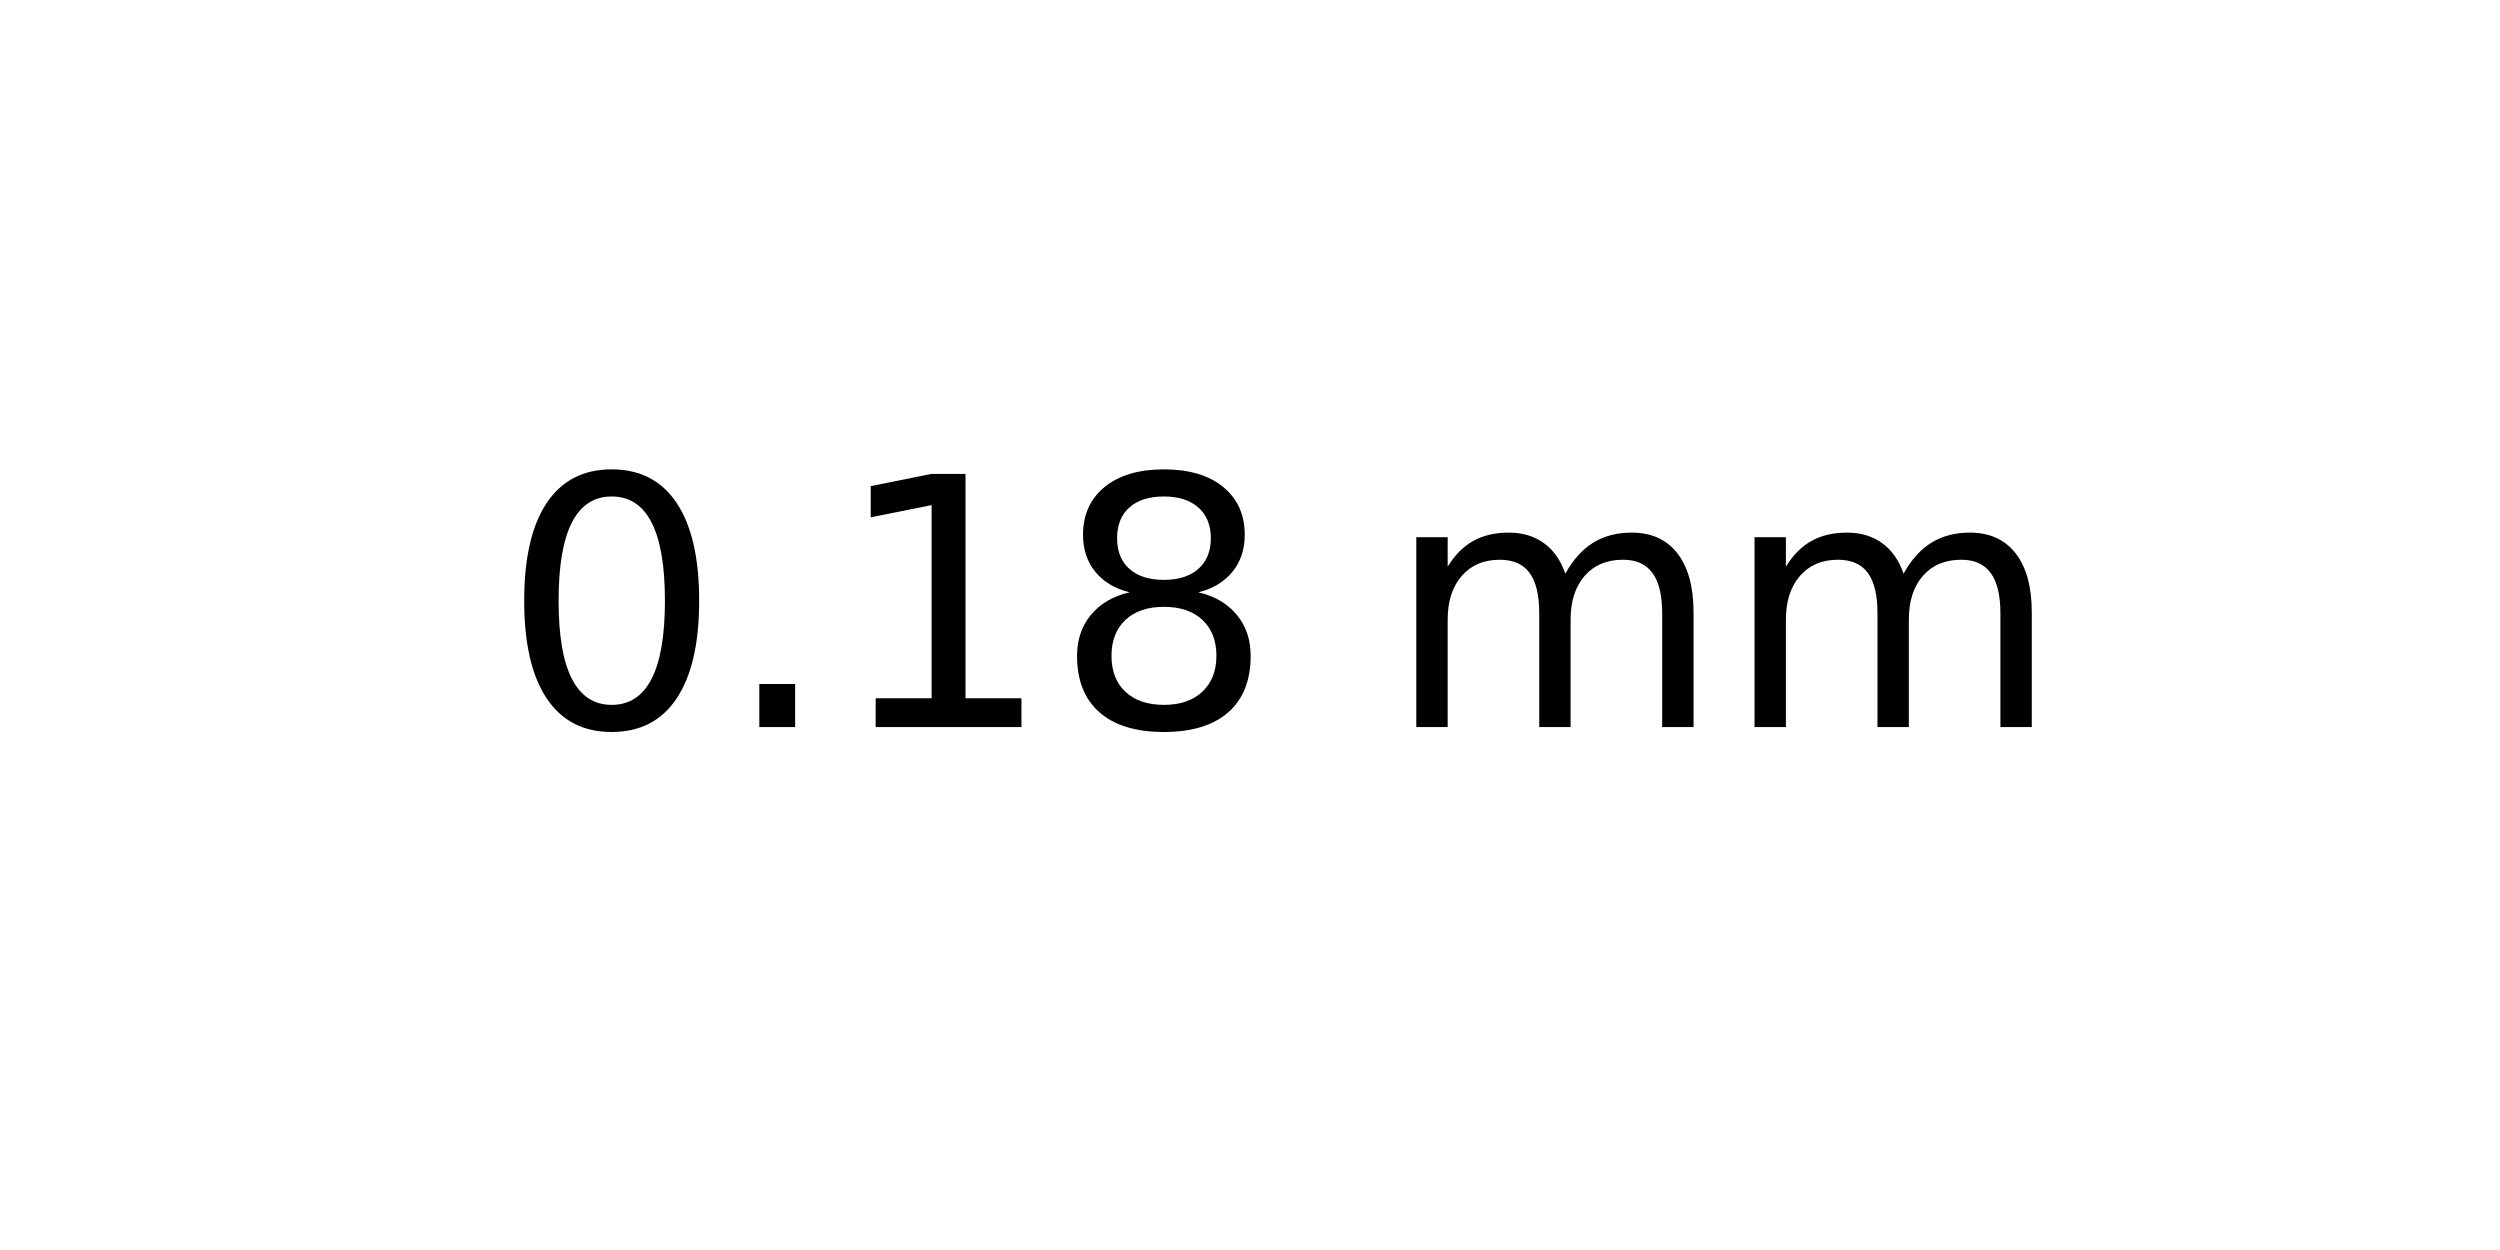
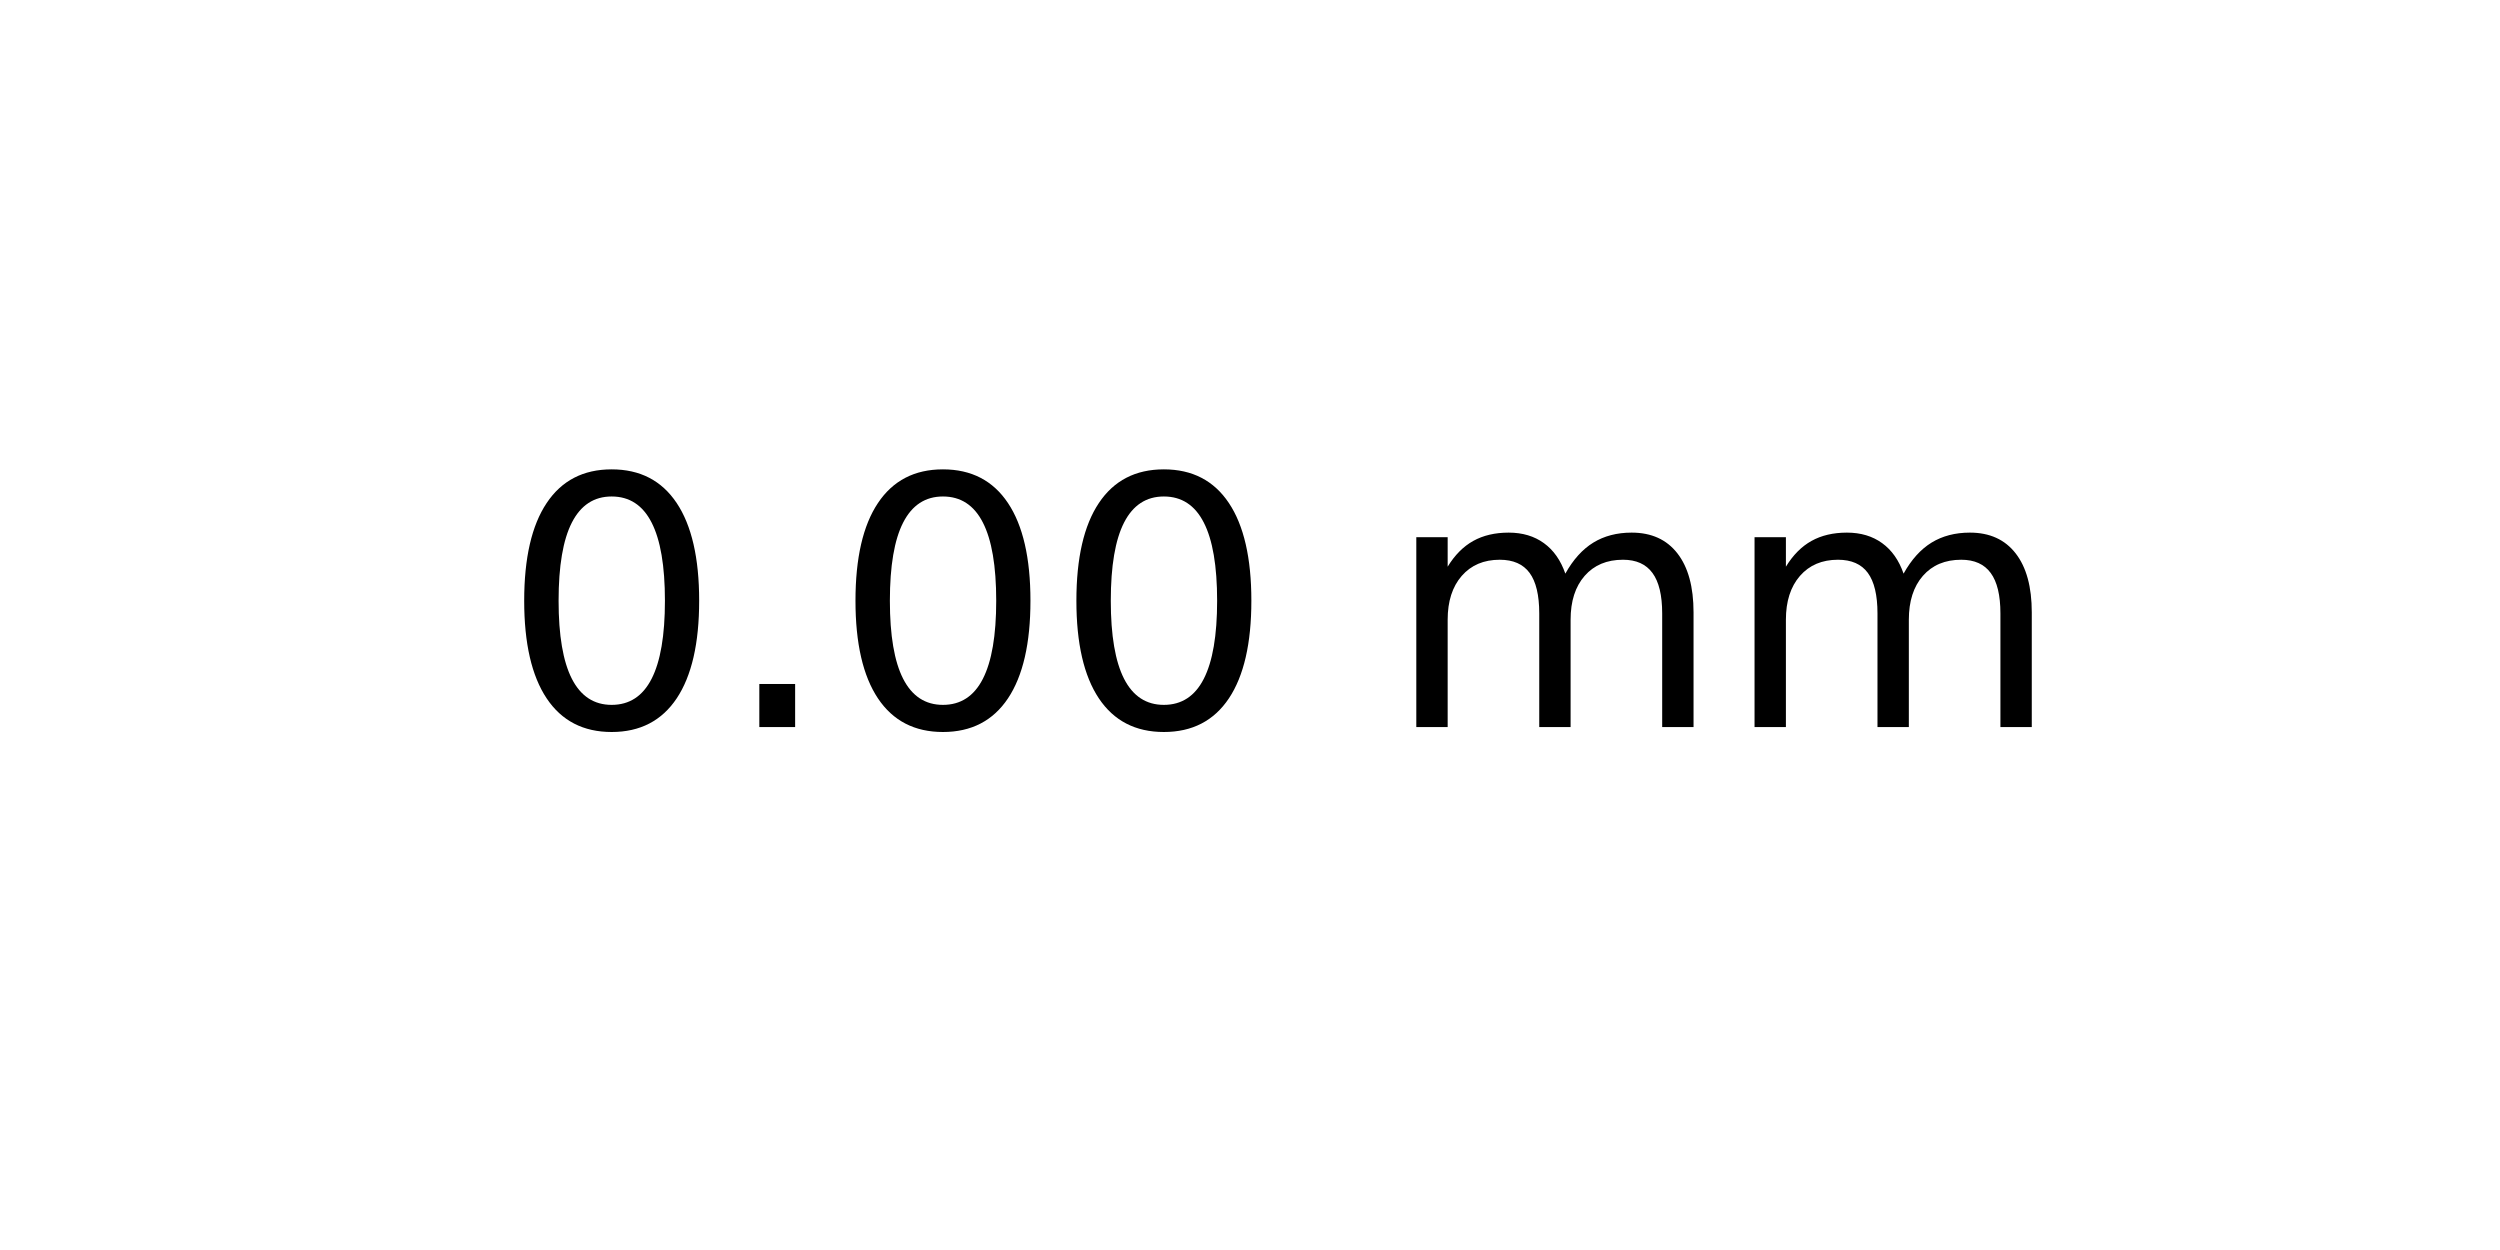
<svg xmlns="http://www.w3.org/2000/svg" xmlns:xlink="http://www.w3.org/1999/xlink" width="72pt" height="36pt" viewBox="0 0 72 36" version="1.1">
  <defs>
    <style type="text/css">*{stroke-linejoin: round; stroke-linecap: butt}</style>
  </defs>
  <g id="figure_1">
    <g id="axes_1">
      <g id="text_1">
        <g transform="translate(14.4375 20.93937) scale(0.1 -0.1)">
          <defs>
            <path id="DejaVuSans-30" d="M 2034 4250  Q 1547 4250 1301 3770  Q 1056 3291 1056 2328  Q 1056 1369 1301 889  Q 1547 409 2034 409  Q 2525 409 2770 889  Q 3016 1369 3016 2328  Q 3016 3291 2770 3770  Q 2525 4250 2034 4250  z M 2034 4750  Q 2819 4750 3233 4129  Q 3647 3509 3647 2328  Q 3647 1150 3233 529  Q 2819 -91 2034 -91  Q 1250 -91 836 529  Q 422 1150 422 2328  Q 422 3509 836 4129  Q 1250 4750 2034 4750  z " transform="scale(0.015625)" />
            <path id="DejaVuSans-2e" d="M 684 794  L 1344 794  L 1344 0  L 684 0  L 684 794  z " transform="scale(0.015625)" />
-             <path id="DejaVuSans-31" d="M 794 531  L 1825 531  L 1825 4091  L 703 3866  L 703 4441  L 1819 4666  L 2450 4666  L 2450 531  L 3481 531  L 3481 0  L 794 0  L 794 531  z " transform="scale(0.015625)" />
-             <path id="DejaVuSans-38" d="M 2034 2216  Q 1584 2216 1326 1975  Q 1069 1734 1069 1313  Q 1069 891 1326 650  Q 1584 409 2034 409  Q 2484 409 2743 651  Q 3003 894 3003 1313  Q 3003 1734 2745 1975  Q 2488 2216 2034 2216  z M 1403 2484  Q 997 2584 770 2862  Q 544 3141 544 3541  Q 544 4100 942 4425  Q 1341 4750 2034 4750  Q 2731 4750 3128 4425  Q 3525 4100 3525 3541  Q 3525 3141 3298 2862  Q 3072 2584 2669 2484  Q 3125 2378 3379 2068  Q 3634 1759 3634 1313  Q 3634 634 3220 271  Q 2806 -91 2034 -91  Q 1263 -91 848 271  Q 434 634 434 1313  Q 434 1759 690 2068  Q 947 2378 1403 2484  z M 1172 3481  Q 1172 3119 1398 2916  Q 1625 2713 2034 2713  Q 2441 2713 2670 2916  Q 2900 3119 2900 3481  Q 2900 3844 2670 4047  Q 2441 4250 2034 4250  Q 1625 4250 1398 4047  Q 1172 3844 1172 3481  z " transform="scale(0.015625)" />
            <path id="DejaVuSans-20" transform="scale(0.015625)" />
            <path id="DejaVuSans-6d" d="M 3328 2828  Q 3544 3216 3844 3400  Q 4144 3584 4550 3584  Q 5097 3584 5394 3201  Q 5691 2819 5691 2113  L 5691 0  L 5113 0  L 5113 2094  Q 5113 2597 4934 2840  Q 4756 3084 4391 3084  Q 3944 3084 3684 2787  Q 3425 2491 3425 1978  L 3425 0  L 2847 0  L 2847 2094  Q 2847 2600 2669 2842  Q 2491 3084 2119 3084  Q 1678 3084 1418 2786  Q 1159 2488 1159 1978  L 1159 0  L 581 0  L 581 3500  L 1159 3500  L 1159 2956  Q 1356 3278 1631 3431  Q 1906 3584 2284 3584  Q 2666 3584 2933 3390  Q 3200 3197 3328 2828  z " transform="scale(0.015625)" />
          </defs>
          <use xlink:href="#DejaVuSans-30" />
          <use xlink:href="#DejaVuSans-2e" x="63.623" />
-           <use xlink:href="#DejaVuSans-31" x="95.41" />
-           <use xlink:href="#DejaVuSans-38" x="159.033" />
+           <use xlink:href="#DejaVuSans-30" x="95.41" />
+           <use xlink:href="#DejaVuSans-30" x="159.033" />
          <use xlink:href="#DejaVuSans-20" x="222.656" />
          <use xlink:href="#DejaVuSans-6d" x="254.443" />
          <use xlink:href="#DejaVuSans-6d" x="351.855" />
        </g>
      </g>
    </g>
  </g>
</svg>
